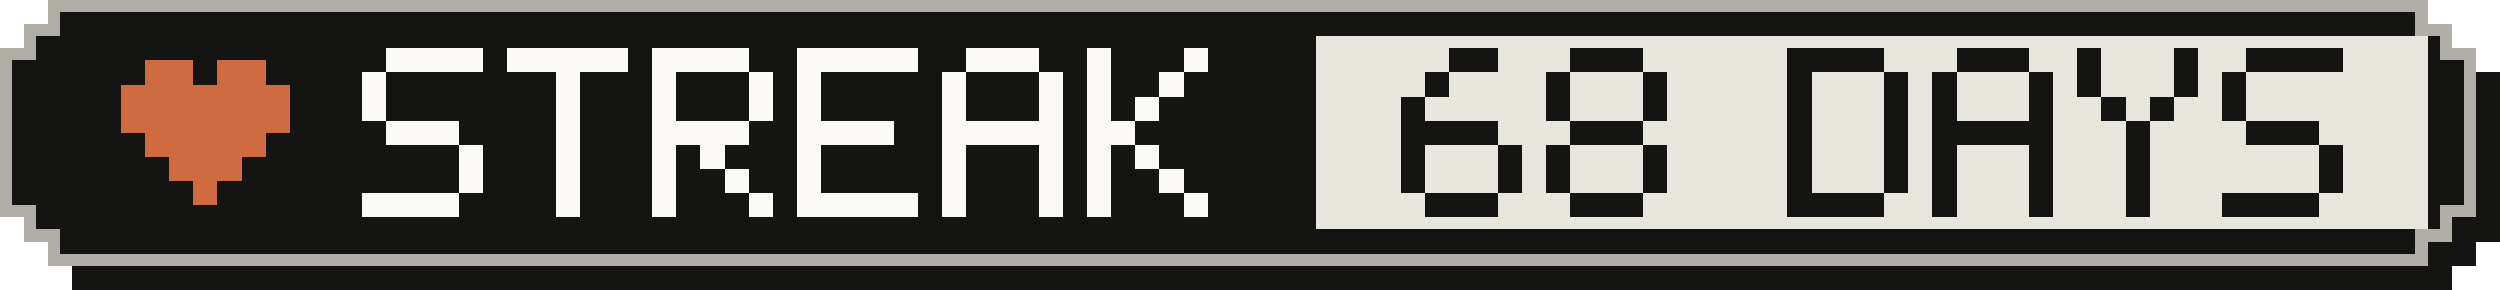
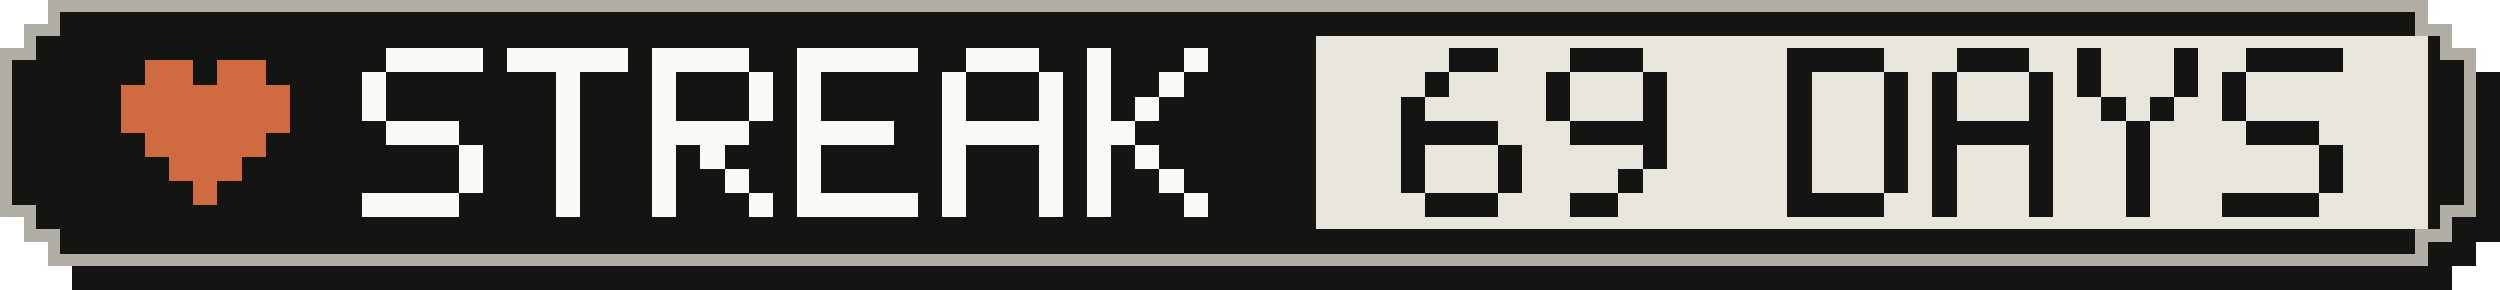
- <svg xmlns="http://www.w3.org/2000/svg" width="207" height="24" viewBox="0 0 207 24" role="img" aria-label="Active-day streak: 68 Days">
+ <svg xmlns="http://www.w3.org/2000/svg" width="207" height="24" viewBox="0 0 207 24" role="img" aria-label="Active-day streak: 69 Days">
  <g shape-rendering="crispEdges">
    <path fill="#141413" d="M6,2 H203 V4 H205 V6 H207 V20 H205 V22 H203 V24 H6 V22 H4 V20 H2 V6 H4 V4 H6 Z" />
    <path fill="#b0aea5" d="M4,0 H201 V2 H203 V4 H205 V18 H203 V20 H201 V22 H4 V20 H2 V18 H0 V4 H2 V2 H4 Z" />
    <path fill="#141413" d="M5,1 H200 V3 H202 V5 H204 V17 H202 V19 H200 V21 H5 V19 H3 V17 H1 V5 H3 V3 H5 Z" />
    <rect fill="#e8e6dc" x="109" y="3" width="92" height="16" />
    <g fill="#d06a41">
      <rect x="12" y="5" width="4" height="2" />
      <rect x="18" y="5" width="4" height="2" />
      <rect x="10" y="7" width="14" height="2" />
      <rect x="10" y="9" width="14" height="2" />
      <rect x="12" y="11" width="10" height="2" />
      <rect x="14" y="13" width="6" height="2" />
      <rect x="16" y="15" width="2" height="2" />
    </g>
    <g fill="#faf9f5">
      <rect x="32" y="4" width="8" height="2" />
      <rect x="30" y="6" width="2" height="2" />
      <rect x="30" y="8" width="2" height="2" />
      <rect x="32" y="10" width="6" height="2" />
      <rect x="38" y="12" width="2" height="2" />
      <rect x="38" y="14" width="2" height="2" />
      <rect x="30" y="16" width="8" height="2" />
      <rect x="42" y="4" width="10" height="2" />
      <rect x="46" y="6" width="2" height="2" />
      <rect x="46" y="8" width="2" height="2" />
      <rect x="46" y="10" width="2" height="2" />
      <rect x="46" y="12" width="2" height="2" />
      <rect x="46" y="14" width="2" height="2" />
      <rect x="46" y="16" width="2" height="2" />
      <rect x="54" y="4" width="8" height="2" />
      <rect x="54" y="6" width="2" height="2" />
      <rect x="62" y="6" width="2" height="2" />
      <rect x="54" y="8" width="2" height="2" />
      <rect x="62" y="8" width="2" height="2" />
      <rect x="54" y="10" width="8" height="2" />
      <rect x="54" y="12" width="2" height="2" />
      <rect x="58" y="12" width="2" height="2" />
      <rect x="54" y="14" width="2" height="2" />
      <rect x="60" y="14" width="2" height="2" />
      <rect x="54" y="16" width="2" height="2" />
      <rect x="62" y="16" width="2" height="2" />
      <rect x="66" y="4" width="10" height="2" />
      <rect x="66" y="6" width="2" height="2" />
      <rect x="66" y="8" width="2" height="2" />
      <rect x="66" y="10" width="8" height="2" />
      <rect x="66" y="12" width="2" height="2" />
      <rect x="66" y="14" width="2" height="2" />
      <rect x="66" y="16" width="10" height="2" />
      <rect x="80" y="4" width="6" height="2" />
      <rect x="78" y="6" width="2" height="2" />
      <rect x="86" y="6" width="2" height="2" />
      <rect x="78" y="8" width="2" height="2" />
      <rect x="86" y="8" width="2" height="2" />
      <rect x="78" y="10" width="10" height="2" />
      <rect x="78" y="12" width="2" height="2" />
      <rect x="86" y="12" width="2" height="2" />
      <rect x="78" y="14" width="2" height="2" />
      <rect x="86" y="14" width="2" height="2" />
      <rect x="78" y="16" width="2" height="2" />
      <rect x="86" y="16" width="2" height="2" />
      <rect x="90" y="4" width="2" height="2" />
      <rect x="98" y="4" width="2" height="2" />
      <rect x="90" y="6" width="2" height="2" />
      <rect x="96" y="6" width="2" height="2" />
      <rect x="90" y="8" width="2" height="2" />
      <rect x="94" y="8" width="2" height="2" />
      <rect x="90" y="10" width="4" height="2" />
      <rect x="90" y="12" width="2" height="2" />
      <rect x="94" y="12" width="2" height="2" />
      <rect x="90" y="14" width="2" height="2" />
      <rect x="96" y="14" width="2" height="2" />
      <rect x="90" y="16" width="2" height="2" />
      <rect x="98" y="16" width="2" height="2" />
    </g>
    <g fill="#141413">
      <rect x="120" y="4" width="4" height="2" />
      <rect x="118" y="6" width="2" height="2" />
      <rect x="116" y="8" width="2" height="2" />
      <rect x="116" y="10" width="8" height="2" />
      <rect x="116" y="12" width="2" height="2" />
      <rect x="124" y="12" width="2" height="2" />
      <rect x="116" y="14" width="2" height="2" />
      <rect x="124" y="14" width="2" height="2" />
      <rect x="118" y="16" width="6" height="2" />
      <rect x="130" y="4" width="6" height="2" />
      <rect x="128" y="6" width="2" height="2" />
      <rect x="136" y="6" width="2" height="2" />
      <rect x="128" y="8" width="2" height="2" />
      <rect x="136" y="8" width="2" height="2" />
-       <rect x="130" y="10" width="6" height="2" />
-       <rect x="128" y="12" width="2" height="2" />
+       <rect x="130" y="10" width="8" height="2" />
      <rect x="136" y="12" width="2" height="2" />
-       <rect x="128" y="14" width="2" height="2" />
-       <rect x="136" y="14" width="2" height="2" />
-       <rect x="130" y="16" width="6" height="2" />
+       <rect x="134" y="14" width="2" height="2" />
+       <rect x="130" y="16" width="4" height="2" />
      <rect x="148" y="4" width="8" height="2" />
      <rect x="148" y="6" width="2" height="2" />
      <rect x="156" y="6" width="2" height="2" />
      <rect x="148" y="8" width="2" height="2" />
      <rect x="156" y="8" width="2" height="2" />
      <rect x="148" y="10" width="2" height="2" />
      <rect x="156" y="10" width="2" height="2" />
      <rect x="148" y="12" width="2" height="2" />
      <rect x="156" y="12" width="2" height="2" />
      <rect x="148" y="14" width="2" height="2" />
      <rect x="156" y="14" width="2" height="2" />
      <rect x="148" y="16" width="8" height="2" />
      <rect x="162" y="4" width="6" height="2" />
      <rect x="160" y="6" width="2" height="2" />
      <rect x="168" y="6" width="2" height="2" />
      <rect x="160" y="8" width="2" height="2" />
      <rect x="168" y="8" width="2" height="2" />
      <rect x="160" y="10" width="10" height="2" />
      <rect x="160" y="12" width="2" height="2" />
      <rect x="168" y="12" width="2" height="2" />
      <rect x="160" y="14" width="2" height="2" />
      <rect x="168" y="14" width="2" height="2" />
      <rect x="160" y="16" width="2" height="2" />
      <rect x="168" y="16" width="2" height="2" />
      <rect x="172" y="4" width="2" height="2" />
      <rect x="180" y="4" width="2" height="2" />
      <rect x="172" y="6" width="2" height="2" />
      <rect x="180" y="6" width="2" height="2" />
      <rect x="174" y="8" width="2" height="2" />
      <rect x="178" y="8" width="2" height="2" />
      <rect x="176" y="10" width="2" height="2" />
      <rect x="176" y="12" width="2" height="2" />
      <rect x="176" y="14" width="2" height="2" />
      <rect x="176" y="16" width="2" height="2" />
      <rect x="186" y="4" width="8" height="2" />
      <rect x="184" y="6" width="2" height="2" />
      <rect x="184" y="8" width="2" height="2" />
      <rect x="186" y="10" width="6" height="2" />
      <rect x="192" y="12" width="2" height="2" />
      <rect x="192" y="14" width="2" height="2" />
      <rect x="184" y="16" width="8" height="2" />
    </g>
  </g>
</svg>
